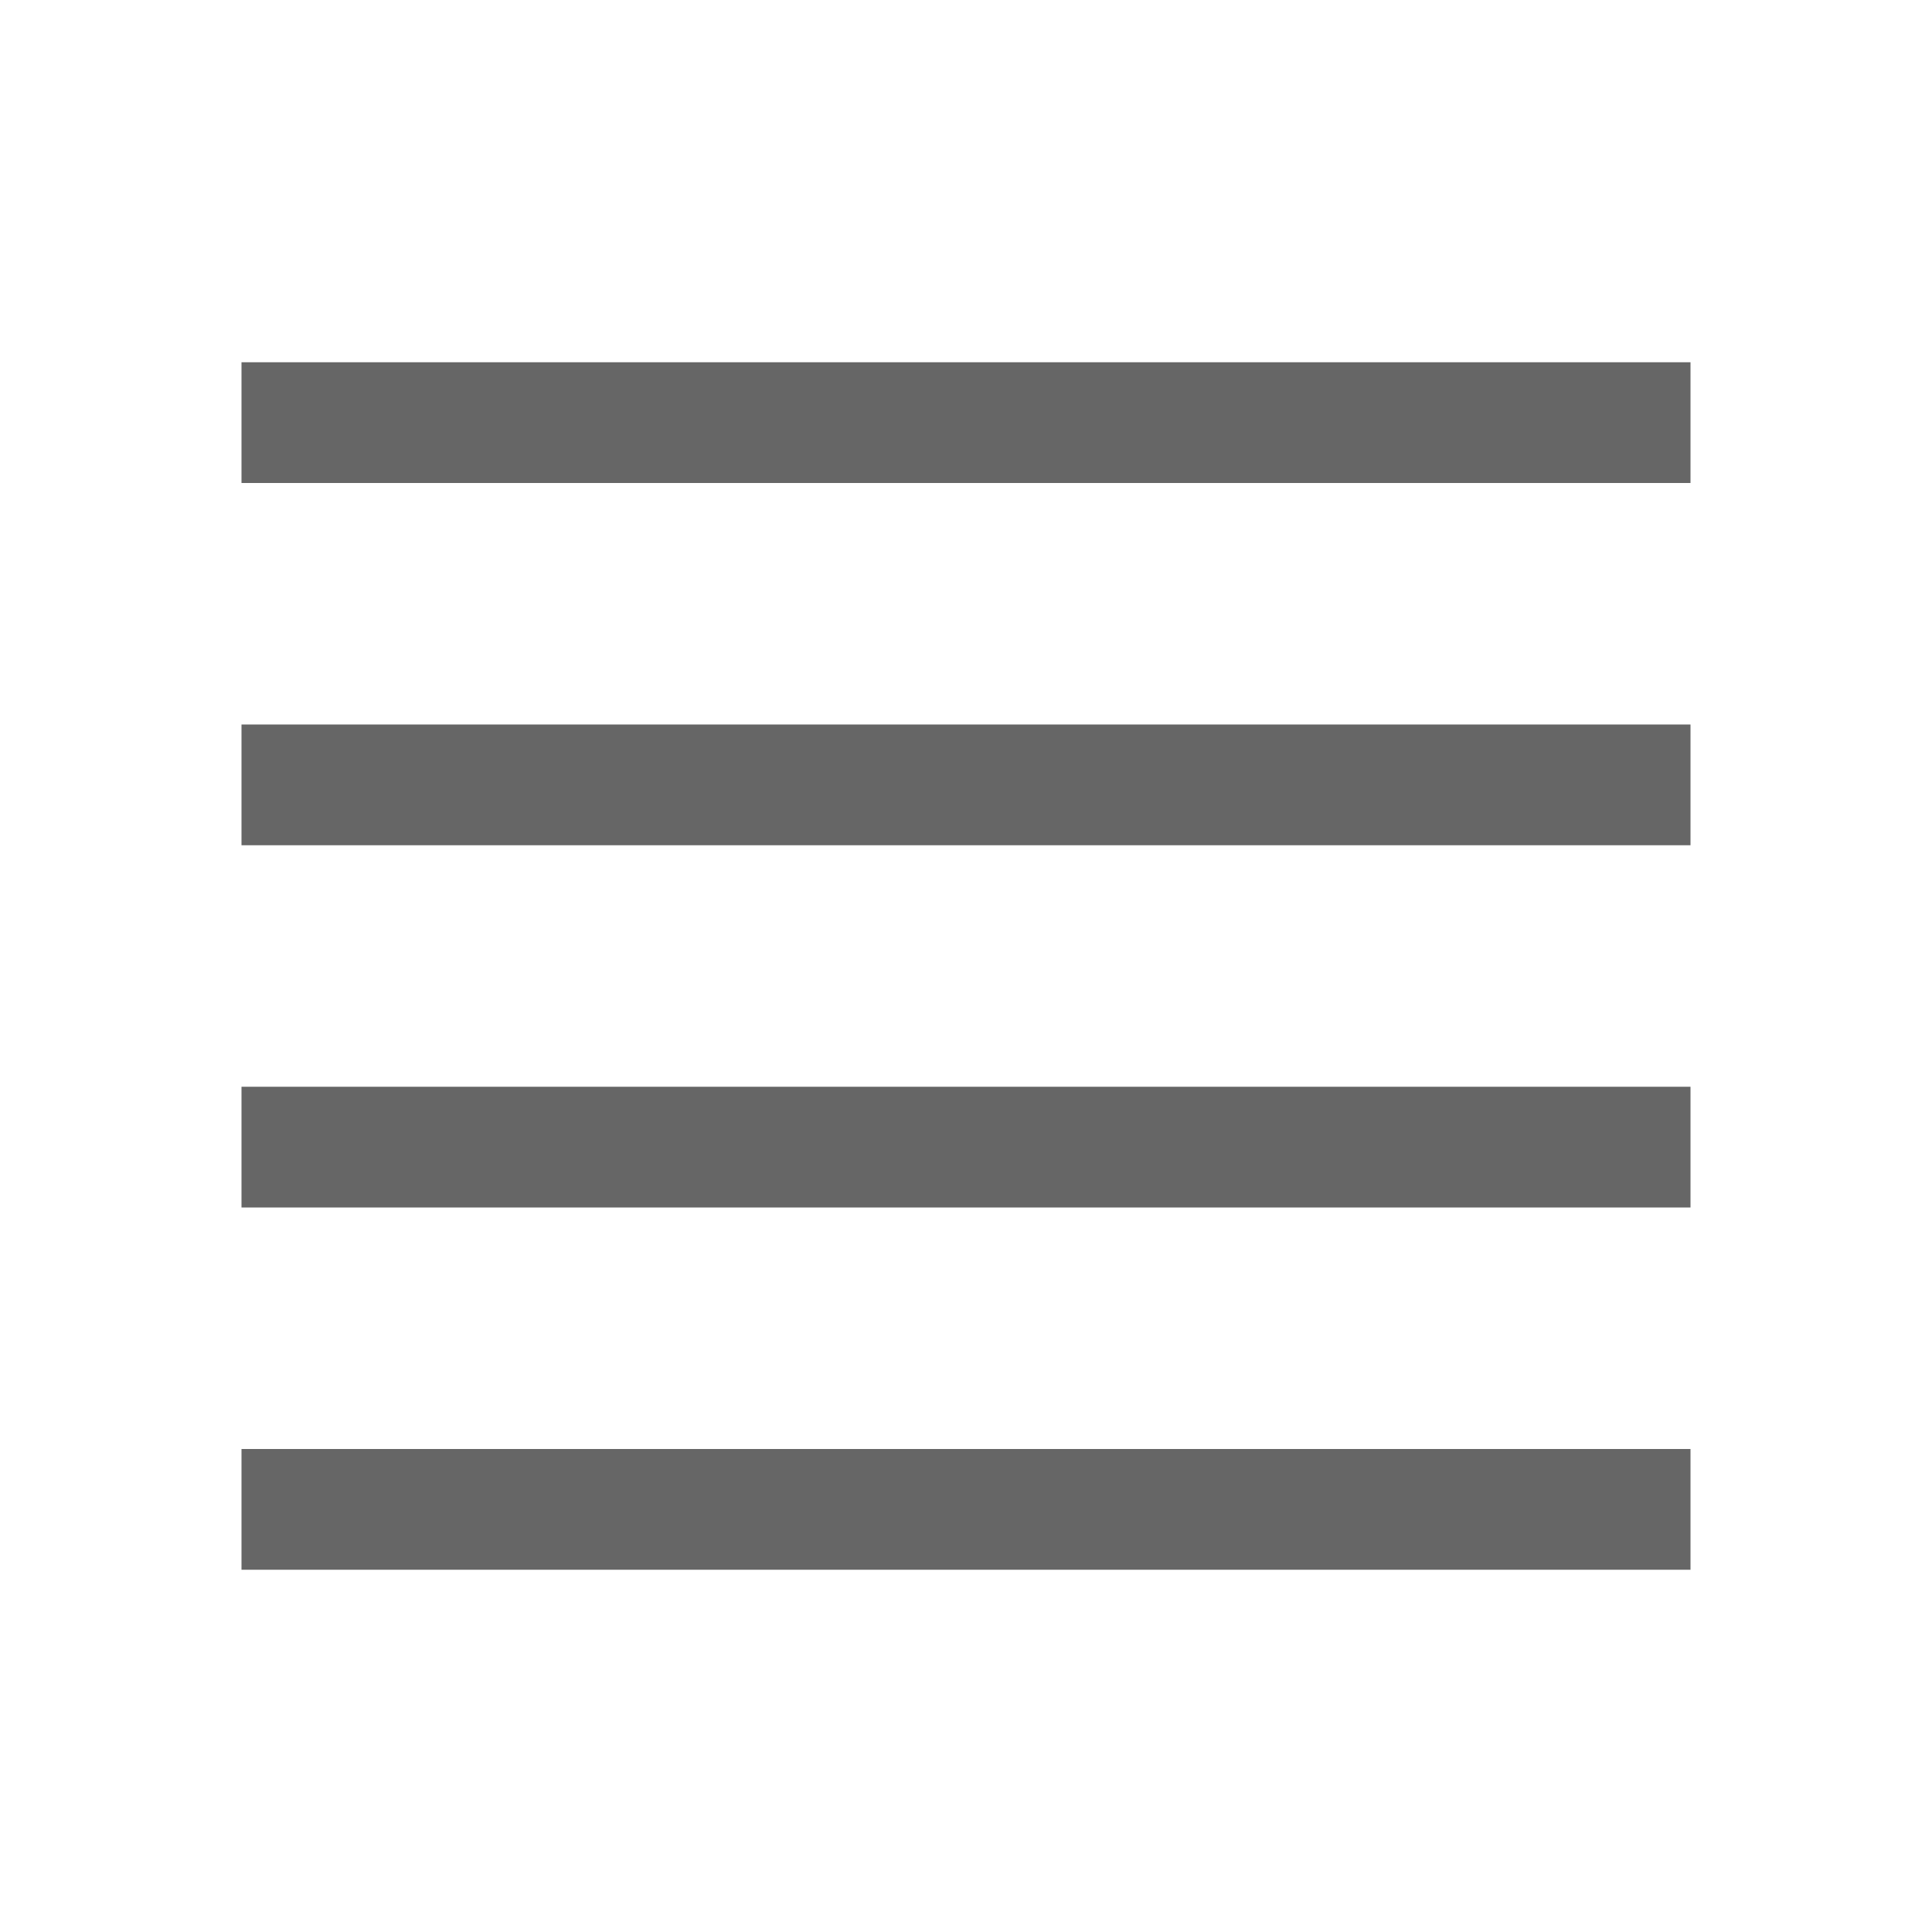
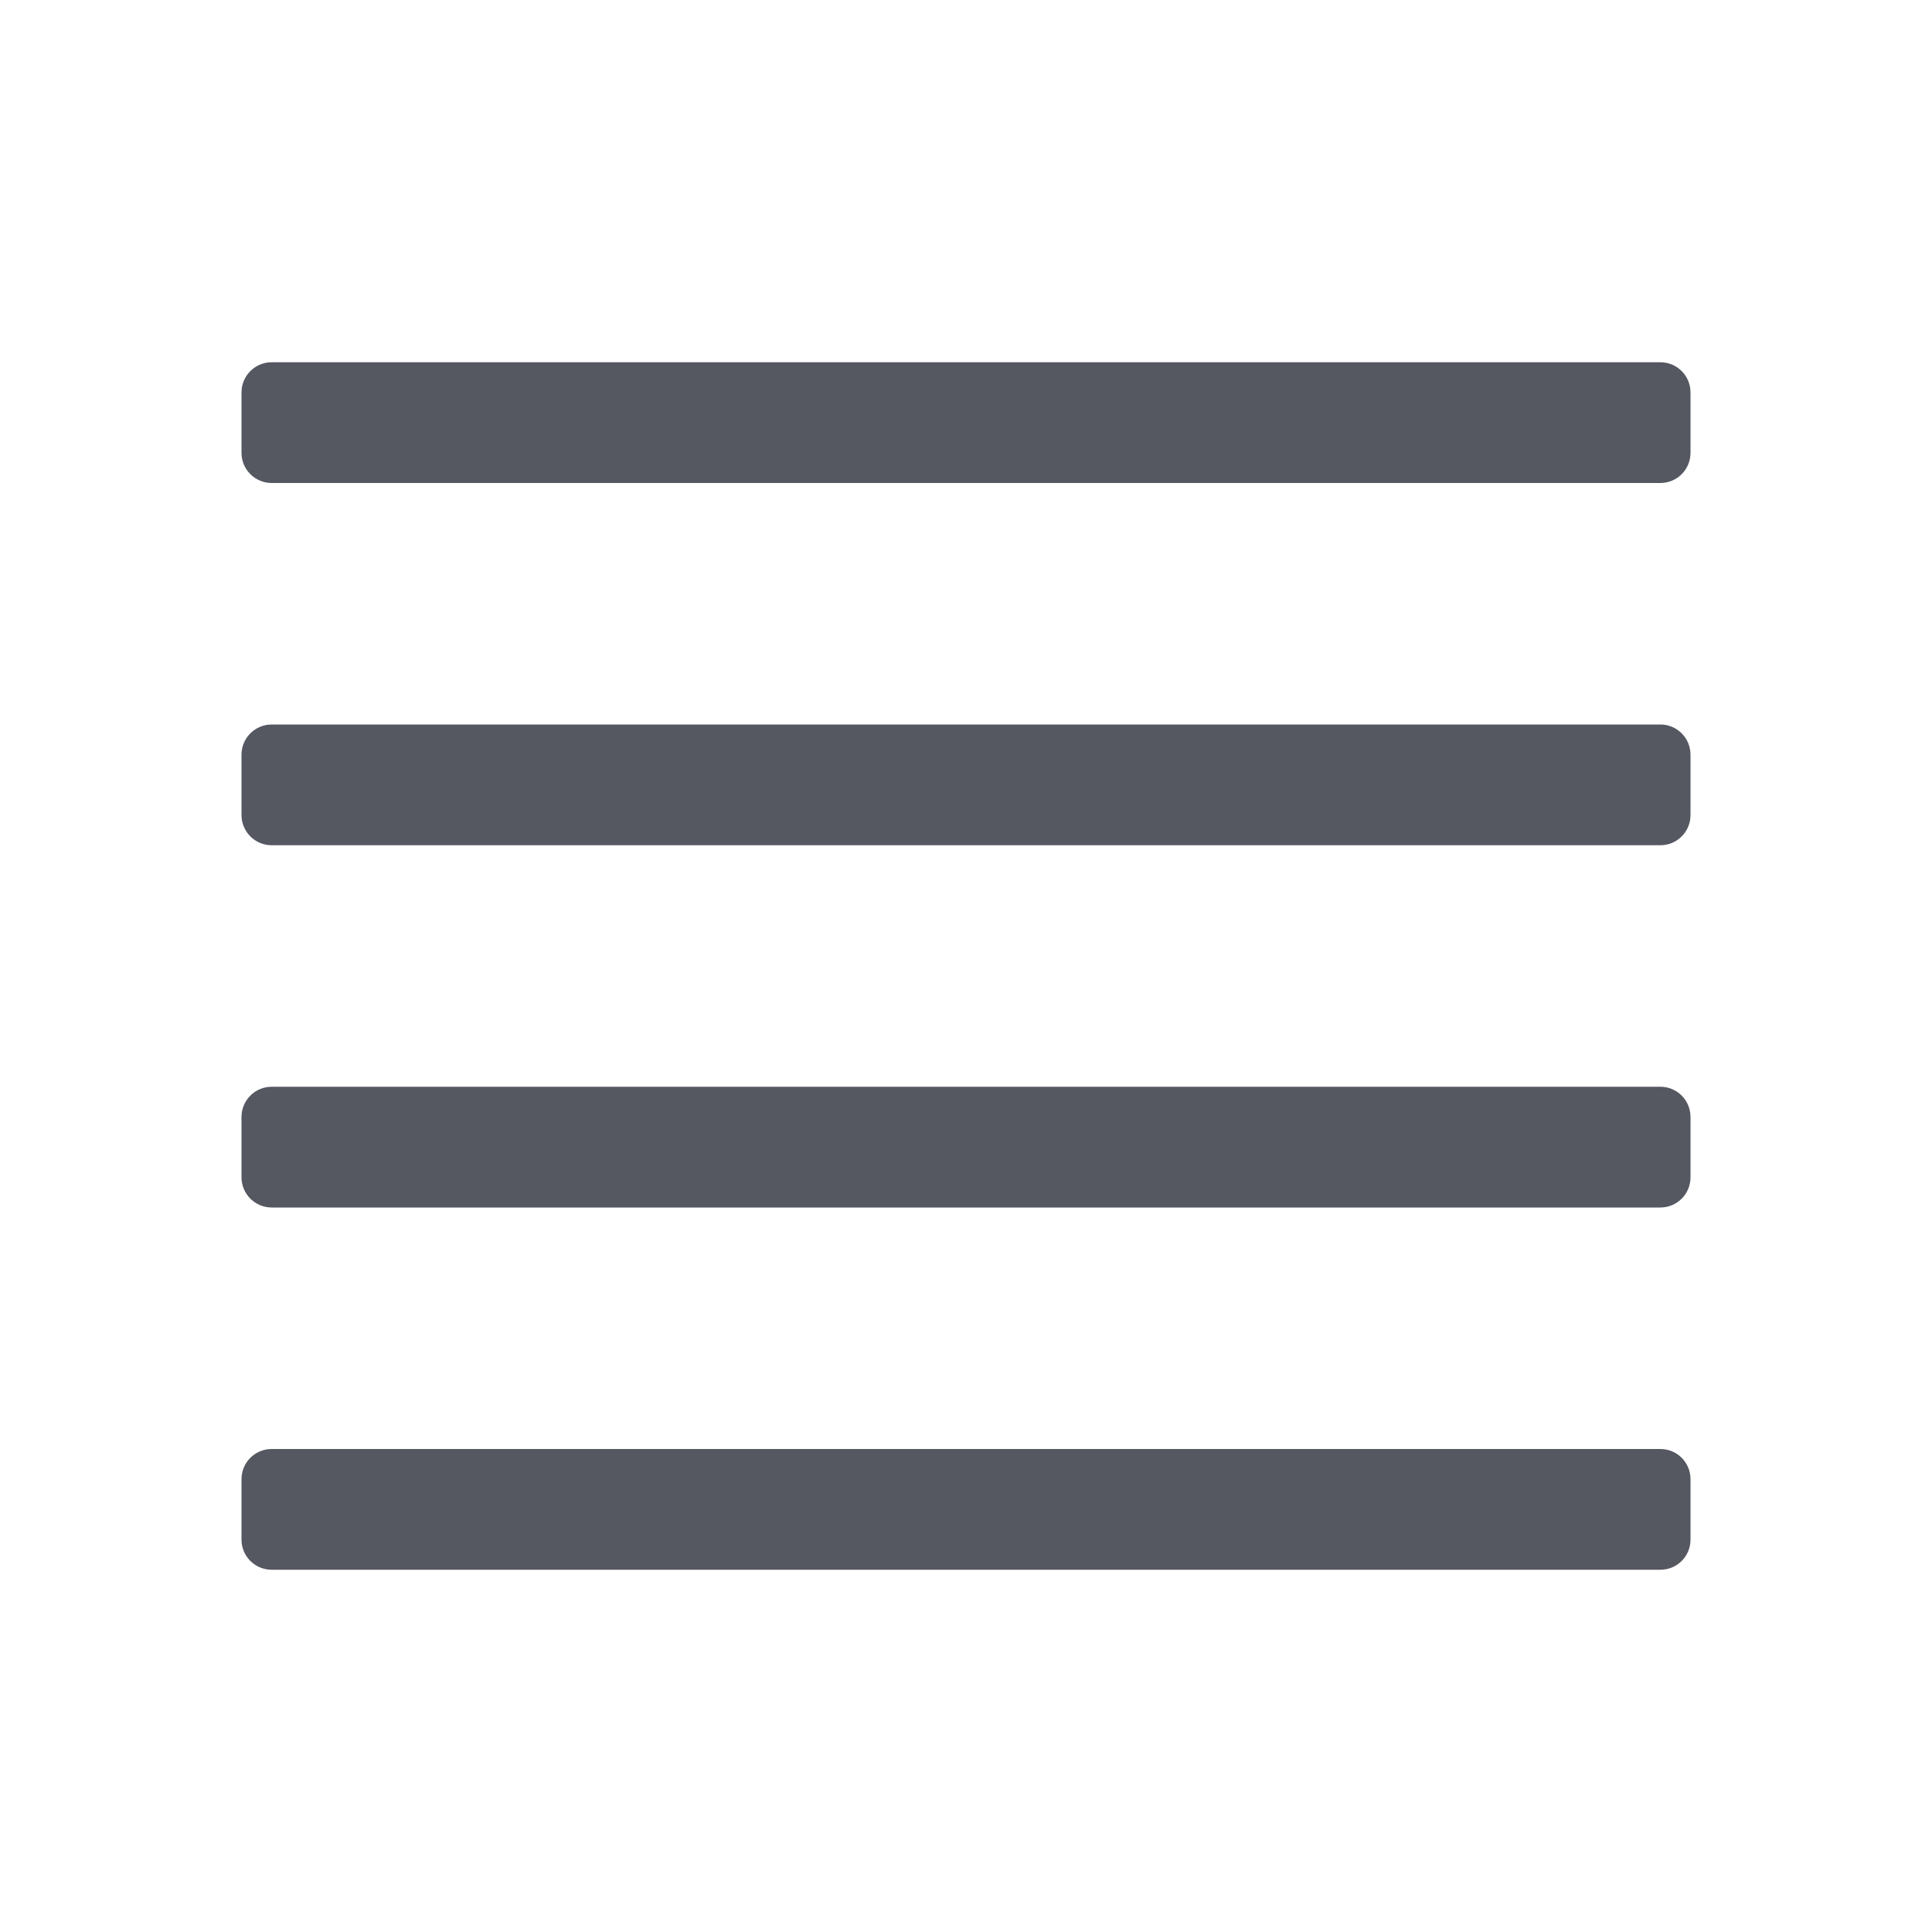
- <svg xmlns="http://www.w3.org/2000/svg" height="16" width="16">
-   <g color="#bebebe" transform="translate(-813 -57)">
-     <path d="M815 60v1h12v-1zm0 3v1h12v-1zm0 3v1h12v-1zm0 3v1h12v-1z" fill="#666" overflow="visible" style="marker:none" />
-   </g>
+ <svg xmlns="http://www.w3.org/2000/svg" height="16" width="16" version="1.1" id="svg6" xml:space="preserve">
+   <defs id="defs10" />
+   <path id="rect520-6-7-9-0-2-8" style="fill:#555761;stroke-width:1;stop-color:#000000" d="M 3 -2.25 C 3 -2.112 3.112 -2 3.25 -2 L 3.75 -2 C 3.888 -2 4 -2.112 4 -2.25 L 4 -13.75 C 4 -13.889 3.888 -14 3.75 -14 L 3.25 -14 C 3.112 -14 3 -13.889 3 -13.75 L 3 -2.25 z M 6 -2.25 C 6 -2.112 6.112 -2 6.25 -2 L 6.75 -2 C 6.888 -2 7 -2.112 7 -2.25 L 7 -13.75 C 7 -13.889 6.888 -14 6.75 -14 L 6.25 -14 C 6.112 -14 6 -13.889 6 -13.75 L 6 -2.25 z M 9 -2.25 C 9 -2.112 9.112 -2 9.25 -2 L 9.75 -2 C 9.888 -2 10 -2.112 10 -2.25 L 10 -13.75 C 10 -13.889 9.888 -14 9.75 -14 L 9.25 -14 C 9.112 -14 9 -13.889 9 -13.75 L 9 -2.25 z M 12 -2.25 C 12 -2.112 12.111 -2 12.25 -2 L 12.75 -2 C 12.889 -2 13 -2.112 13 -2.25 L 13 -13.75 C 13 -13.889 12.889 -14 12.75 -14 L 12.25 -14 C 12.111 -14 12 -13.889 12 -13.75 L 12 -2.25 z " transform="rotate(90)" />
</svg>
